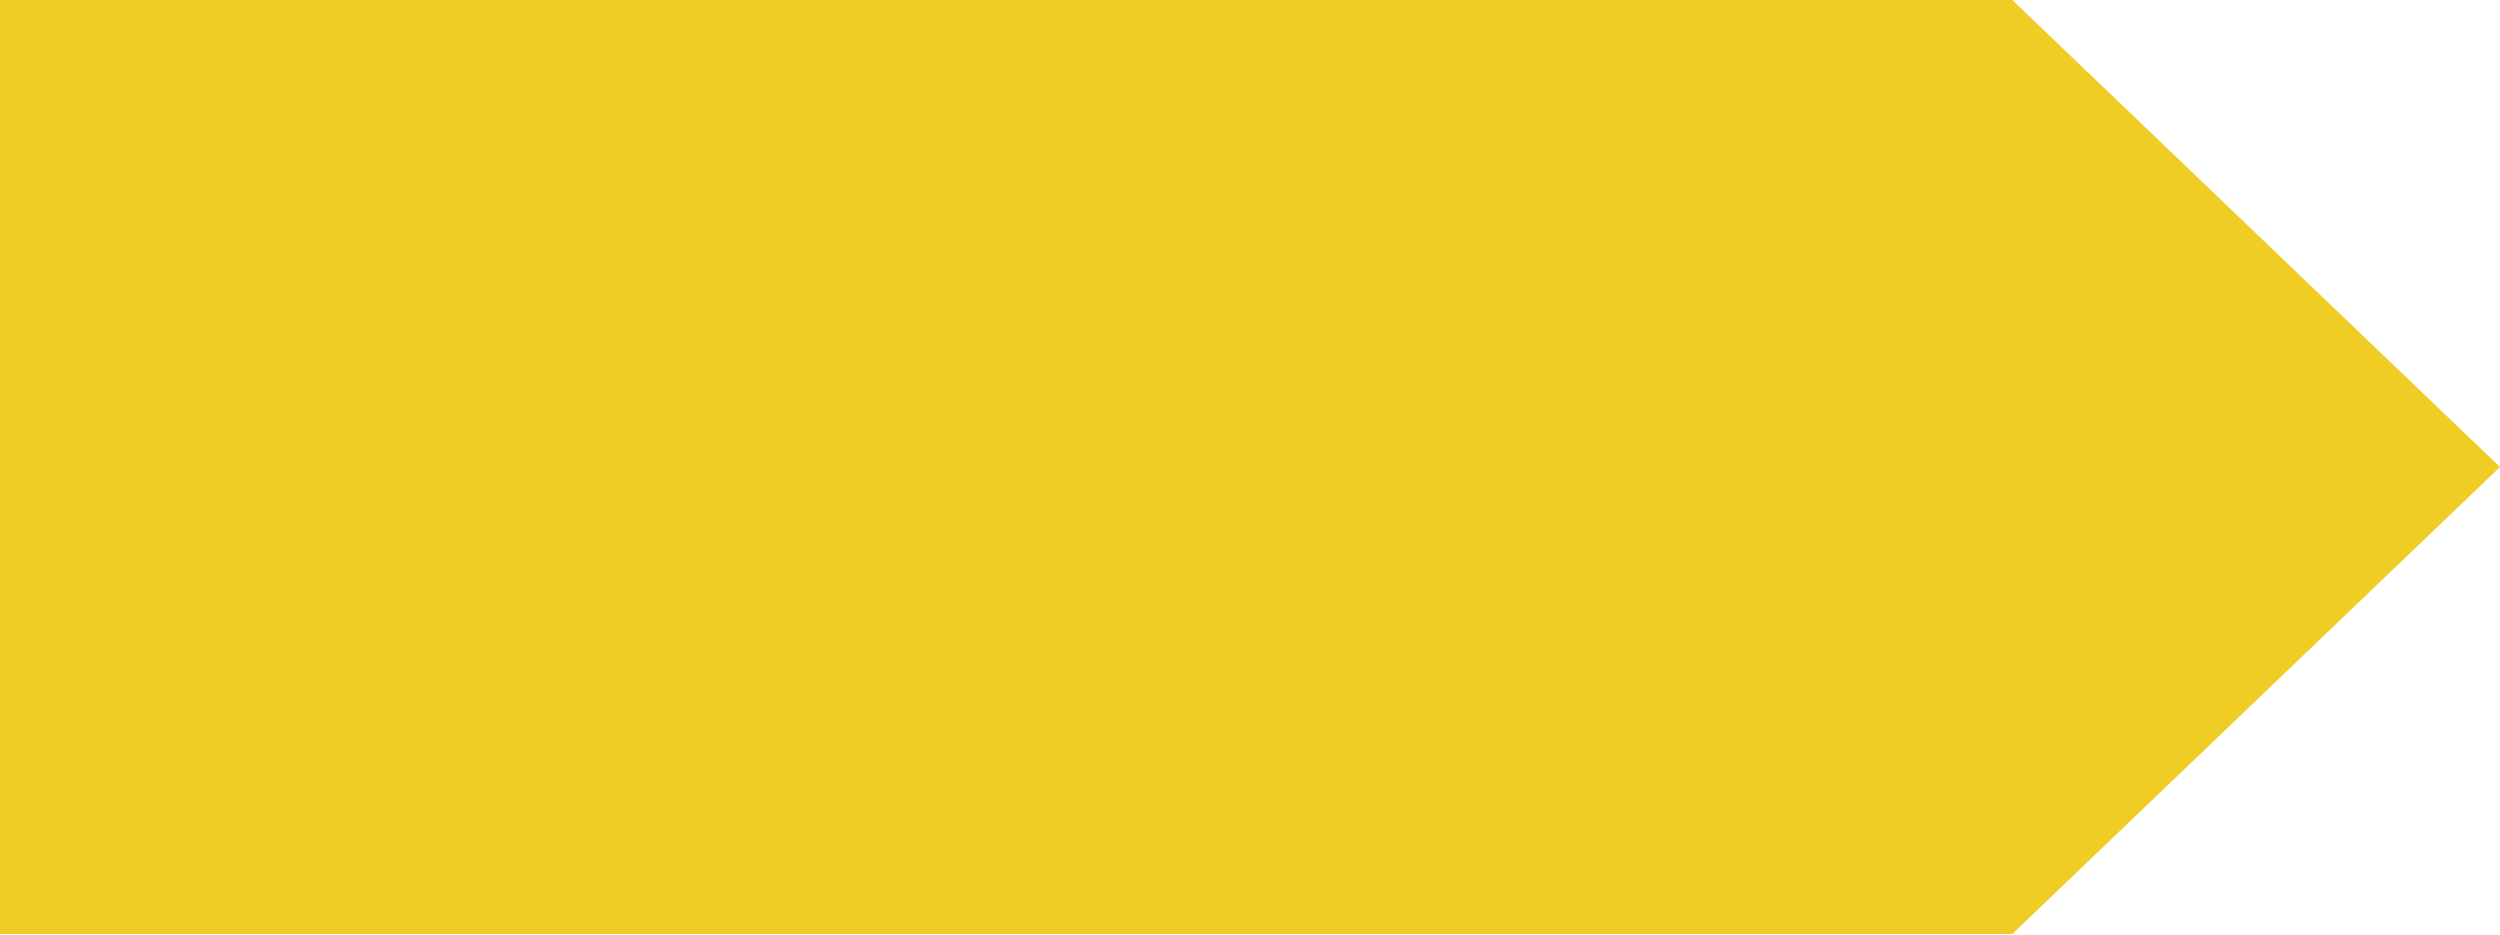
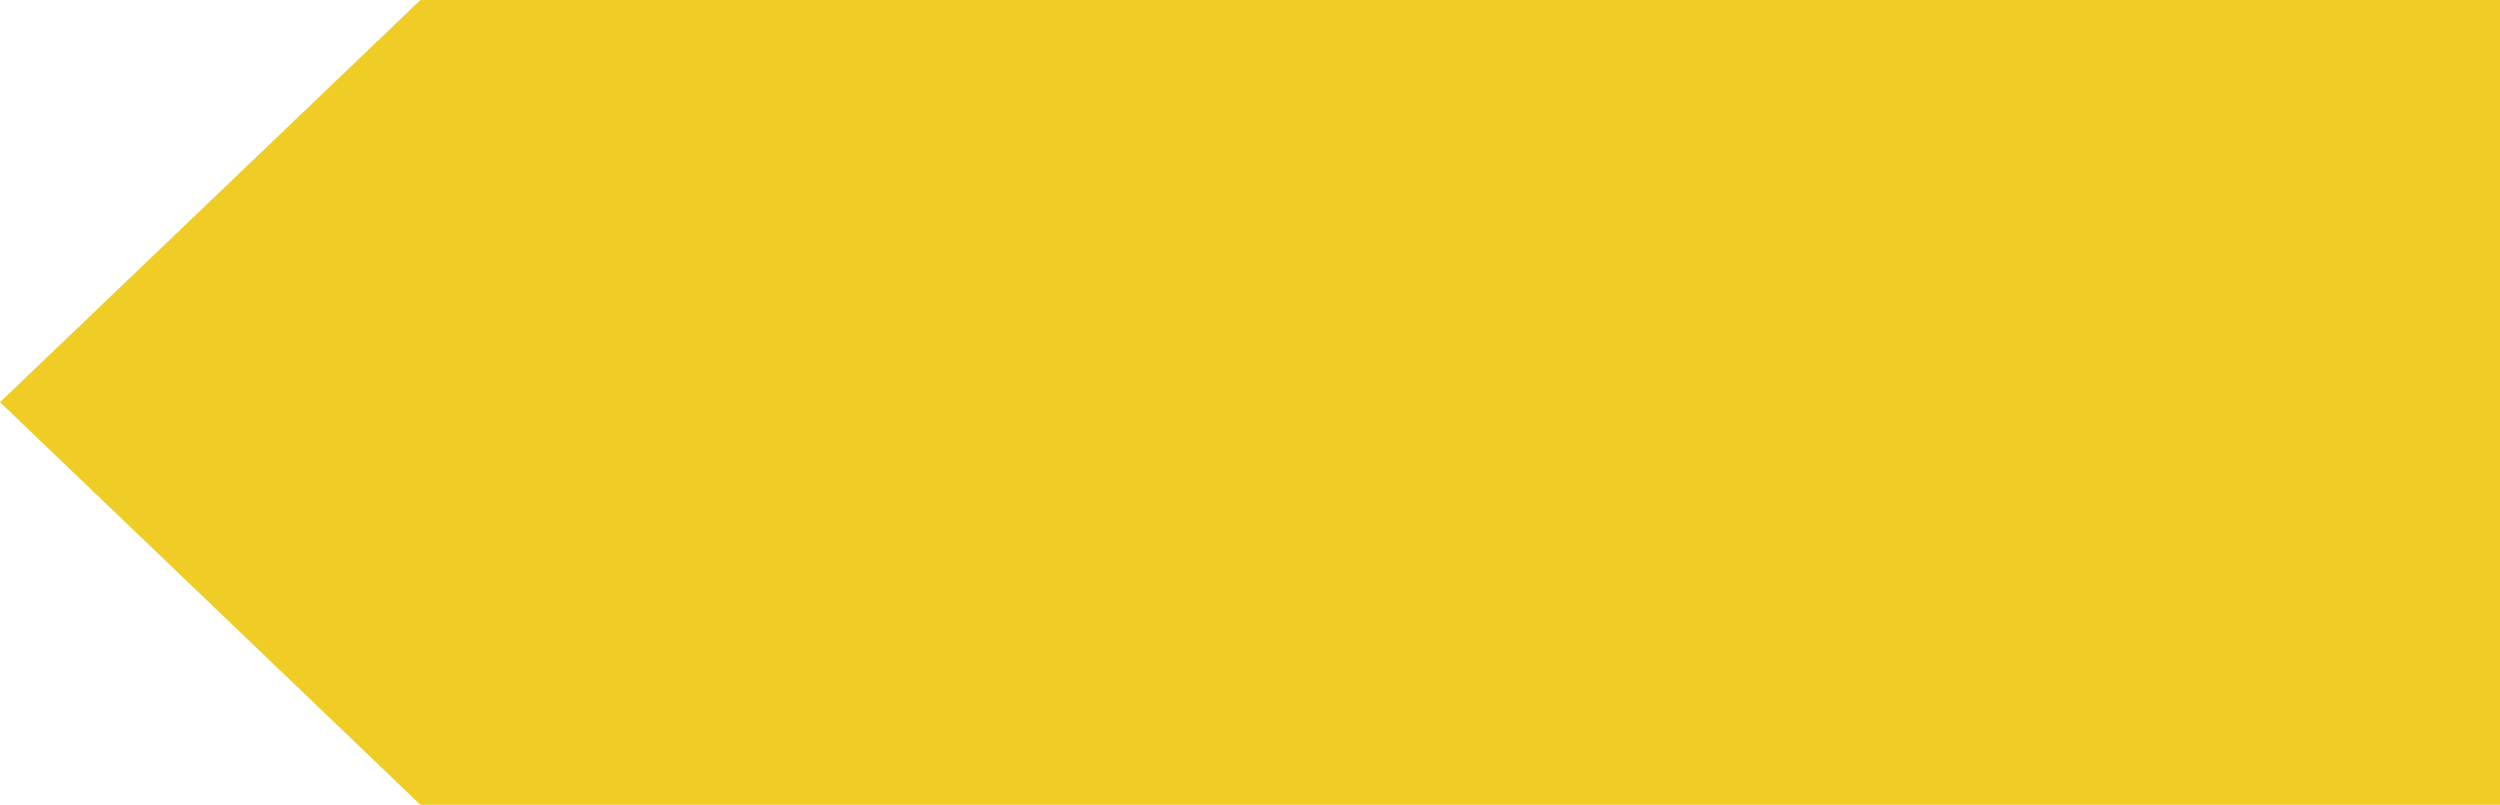
- <svg xmlns="http://www.w3.org/2000/svg" viewBox="0 0 73.66 27.52">
+ <svg xmlns="http://www.w3.org/2000/svg" viewBox="0 0 63.09 20.31">
  <defs>
    <style>.cls-1{fill:#efcd24;}</style>
  </defs>
  <g id="图层_2" data-name="图层 2">
    <g id="Layer_1" data-name="Layer 1">
-       <polygon class="cls-1" points="73.66 13.76 59.29 0 0 0 0 27.52 59.29 27.52 73.66 13.76" />
+       <polygon class="cls-1" points="0 10.15 10.61 20.31 63.09 20.31 63.09 0 10.61 0 0 10.15" />
    </g>
  </g>
</svg>
